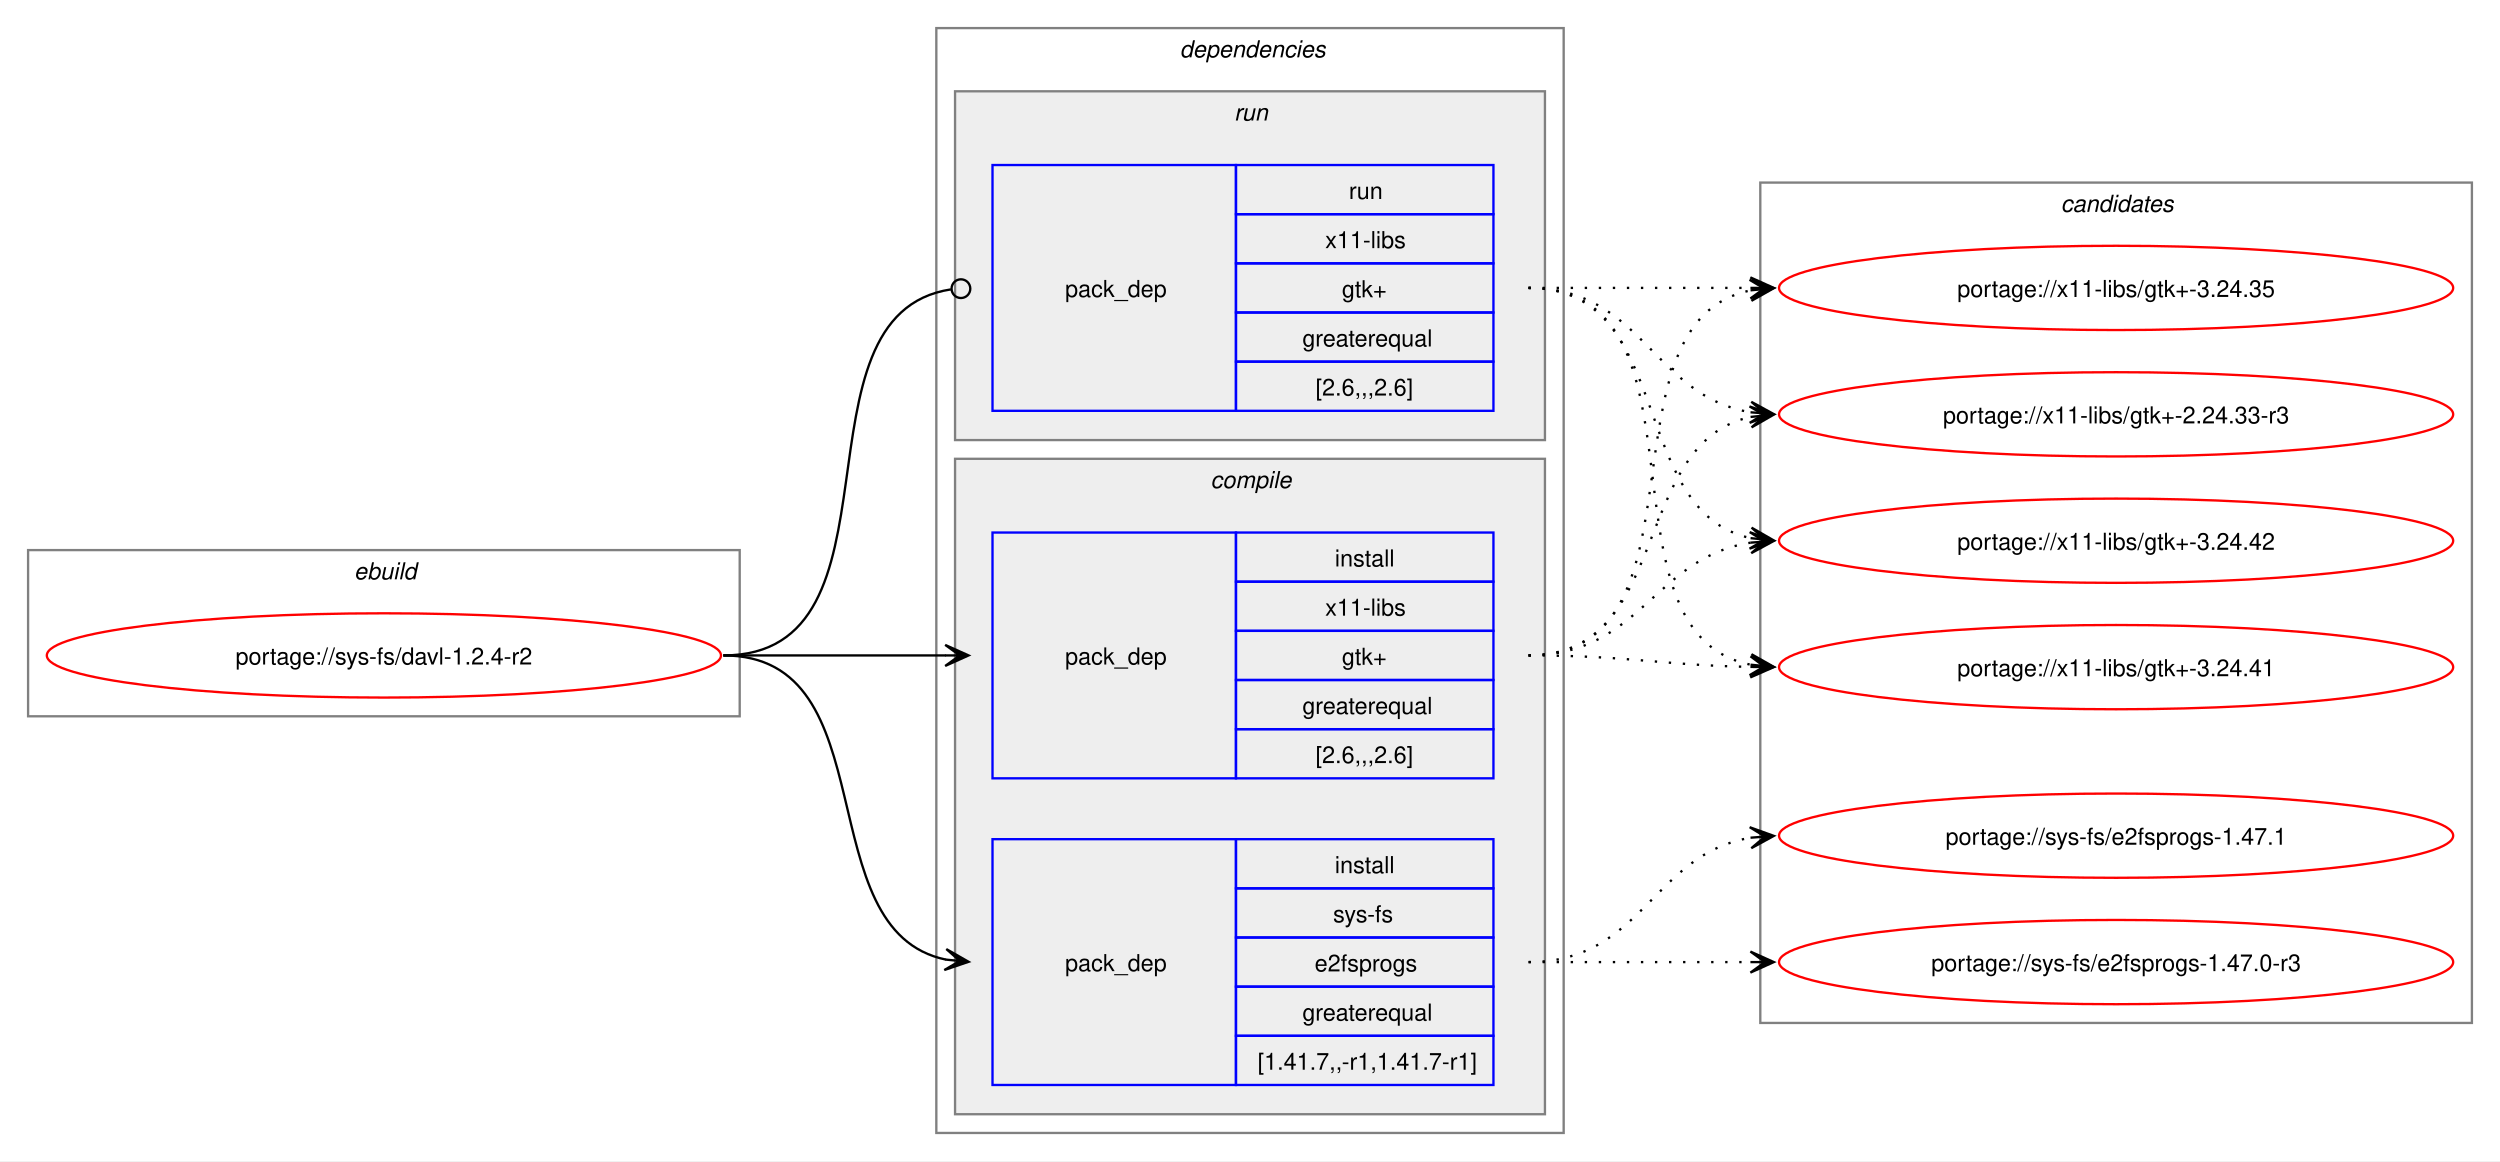
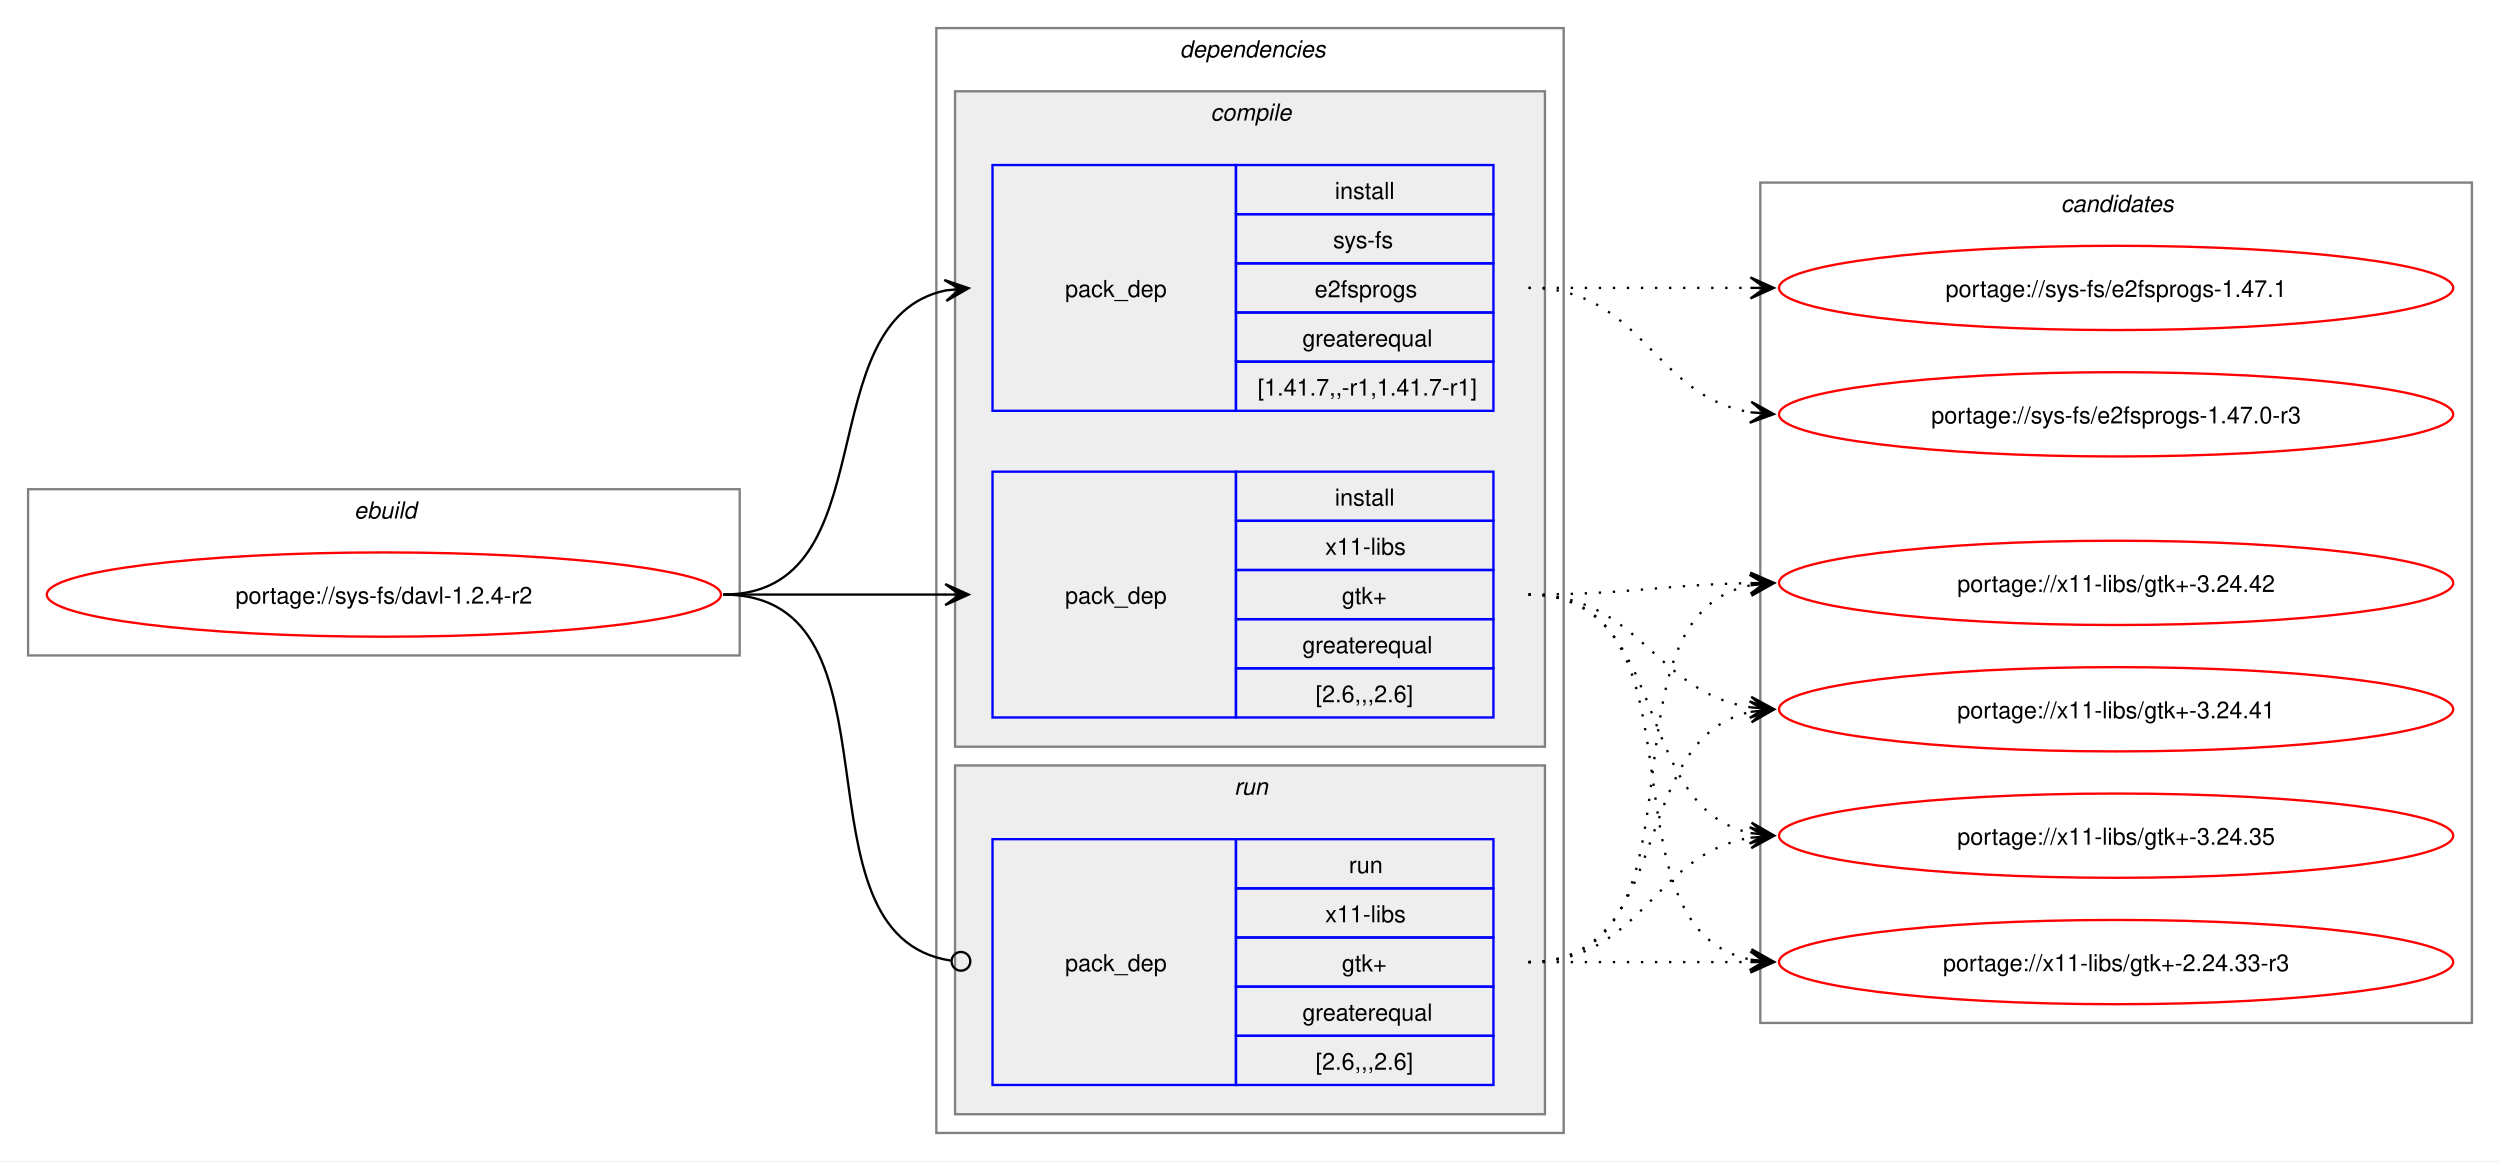
<svg xmlns="http://www.w3.org/2000/svg" xmlns:xlink="http://www.w3.org/1999/xlink" width="1068pt" height="496pt" viewBox="0.00 0.00 1068.00 496.00">
  <g id="graph0" class="graph" transform="scale(1 1) rotate(0) translate(4 492)">
    <polygon fill="white" stroke="none" points="-4,4 -4,-492 1064,-492 1064,4 -4,4" />
    <g id="clust1" class="cluster">
-       <polygon fill="none" stroke="gray" points="8,-186 8,-257 312,-257 312,-186 8,-186" />
-       <text text-anchor="start" x="147.25" y="-244.5" font-family="Helvetica,sans-Serif" font-style="italic" font-size="10.00">ebuild</text>
+       <polygon fill="none" stroke="gray" points="8,-212 8,-283 312,-283 312,-212 8,-212" />
+       <text text-anchor="start" x="147.25" y="-270.5" font-family="Helvetica,sans-Serif" font-style="italic" font-size="10.00">ebuild</text>
    </g>
    <g id="clust2" class="cluster">
      <polygon fill="none" stroke="gray" points="396,-8 396,-480 664,-480 664,-8 396,-8" />
      <text text-anchor="start" x="500" y="-467.5" font-family="Helvetica,sans-Serif" font-style="italic" font-size="10.00">dependencies</text>
    </g>
+     <g id="clust3" class="cluster">
+       <polygon fill="#eeeeee" stroke="gray" points="404,-173 404,-453 656,-453 656,-173 404,-173" />
+       <text text-anchor="start" x="513.12" y="-440.5" font-family="Helvetica,sans-Serif" font-style="italic" font-size="10.00">compile</text>
+     </g>
    <g id="clust7" class="cluster">
-       <polygon fill="#eeeeee" stroke="gray" points="404,-304 404,-453 656,-453 656,-304 404,-304" />
-       <text text-anchor="start" x="523.25" y="-440.5" font-family="Helvetica,sans-Serif" font-style="italic" font-size="10.00">run</text>
-     </g>
-     <g id="clust3" class="cluster">
-       <polygon fill="#eeeeee" stroke="gray" points="404,-16 404,-296 656,-296 656,-16 404,-16" />
-       <text text-anchor="start" x="513.12" y="-283.5" font-family="Helvetica,sans-Serif" font-style="italic" font-size="10.00">compile</text>
+       <polygon fill="#eeeeee" stroke="gray" points="404,-16 404,-165 656,-165 656,-16 404,-16" />
+       <text text-anchor="start" x="523.25" y="-152.5" font-family="Helvetica,sans-Serif" font-style="italic" font-size="10.00">run</text>
    </g>
    <g id="clust9" class="cluster">
      <polygon fill="none" stroke="gray" points="748,-55 748,-414 1052,-414 1052,-55 748,-55" />
      <text text-anchor="start" x="876.38" y="-401.5" font-family="Helvetica,sans-Serif" font-style="italic" font-size="10.00">candidates</text>
    </g>
    <g id="node1" class="node">
      <g id="a_node1">
        <a xlink:href="../sys-fs/davl-1.2.4-r2.svg" xlink:title="portage://sys-fs/davl-1.2.4-r2">
-           <ellipse fill="none" stroke="red" cx="160" cy="-212" rx="144" ry="18" />
-           <text text-anchor="middle" x="160" y="-208.12" font-family="Helvetica,sans-Serif" font-size="10.00">portage://sys-fs/davl-1.2.4-r2</text>
+           <ellipse fill="none" stroke="red" cx="160" cy="-238" rx="144" ry="18" />
+           <text text-anchor="middle" x="160" y="-234.12" font-family="Helvetica,sans-Serif" font-size="10.00">portage://sys-fs/davl-1.2.4-r2</text>
        </a>
      </g>
    </g>
    <g id="node2" class="node">
+       <polygon fill="none" stroke="blue" points="420,-316.5 420,-421.5 524,-421.5 524,-316.5 420,-316.5" />
+       <text text-anchor="start" x="451" y="-365.12" font-family="Helvetica,sans-Serif" font-size="10.00">pack_dep</text>
+       <polygon fill="none" stroke="blue" points="524,-400.5 524,-421.5 634,-421.5 634,-400.5 524,-400.5" />
+       <text text-anchor="start" x="566.25" y="-407" font-family="Helvetica,sans-Serif" font-size="10.00">install</text>
+       <polygon fill="none" stroke="blue" points="524,-379.5 524,-400.5 634,-400.5 634,-379.5 524,-379.5" />
+       <text text-anchor="start" x="565.5" y="-386" font-family="Helvetica,sans-Serif" font-size="10.00">sys-fs</text>
+       <polygon fill="none" stroke="blue" points="524,-358.5 524,-379.5 634,-379.5 634,-358.5 524,-358.5" />
+       <text text-anchor="start" x="557.62" y="-365" font-family="Helvetica,sans-Serif" font-size="10.00">e2fsprogs</text>
+       <polygon fill="none" stroke="blue" points="524,-337.5 524,-358.5 634,-358.5 634,-337.5 524,-337.5" />
+       <text text-anchor="start" x="552.38" y="-344" font-family="Helvetica,sans-Serif" font-size="10.00">greaterequal</text>
+       <polygon fill="none" stroke="blue" points="524,-316.5 524,-337.5 634,-337.5 634,-316.5 524,-316.5" />
+       <text text-anchor="start" x="533.25" y="-323" font-family="Helvetica,sans-Serif" font-size="10.00">[1.41.7,,-r1,1.41.7-r1]</text>
+     </g>
+     <g id="edge1" class="edge">
+       <path fill="none" stroke="black" d="M305,-238C375.95,-238 340.39,-355.55 400.11,-367.95" />
+       <polygon fill="black" stroke="black" points="409.79,-368.88 399.4,-372.4 406.02,-368.52 399.83,-367.92 399.83,-367.92 399.83,-367.92 406.02,-368.52 400.27,-363.44 409.79,-368.88" />
+     </g>
+     <g id="node3" class="node">
+       <polygon fill="none" stroke="blue" points="420,-185.5 420,-290.5 524,-290.5 524,-185.5 420,-185.5" />
+       <text text-anchor="start" x="451" y="-234.12" font-family="Helvetica,sans-Serif" font-size="10.00">pack_dep</text>
+       <polygon fill="none" stroke="blue" points="524,-269.5 524,-290.5 634,-290.5 634,-269.5 524,-269.5" />
+       <text text-anchor="start" x="566.25" y="-276" font-family="Helvetica,sans-Serif" font-size="10.00">install</text>
+       <polygon fill="none" stroke="blue" points="524,-248.5 524,-269.5 634,-269.5 634,-248.5 524,-248.5" />
+       <text text-anchor="start" x="562.12" y="-255" font-family="Helvetica,sans-Serif" font-size="10.00">x11-libs</text>
+       <polygon fill="none" stroke="blue" points="524,-227.5 524,-248.5 634,-248.5 634,-227.5 524,-227.5" />
+       <text text-anchor="start" x="569.25" y="-234" font-family="Helvetica,sans-Serif" font-size="10.00">gtk+</text>
+       <polygon fill="none" stroke="blue" points="524,-206.5 524,-227.5 634,-227.5 634,-206.5 524,-206.5" />
+       <text text-anchor="start" x="552.38" y="-213" font-family="Helvetica,sans-Serif" font-size="10.00">greaterequal</text>
+       <polygon fill="none" stroke="blue" points="524,-185.5 524,-206.5 634,-206.5 634,-185.5 524,-185.5" />
+       <text text-anchor="start" x="558" y="-192" font-family="Helvetica,sans-Serif" font-size="10.00">[2.6,,,2.6]</text>
+     </g>
+     <g id="edge2" class="edge">
+       <path fill="none" stroke="black" d="M305,-238C348.25,-238 361.72,-238 400.08,-238" />
+       <polygon fill="black" stroke="black" points="409.78,-238 399.78,-242.5 406,-238 399.78,-238 399.78,-238 399.78,-238 406,-238 399.78,-233.5 409.78,-238" />
+     </g>
+     <g id="node4" class="node">
      <polygon fill="none" stroke="blue" points="420,-28.5 420,-133.5 524,-133.5 524,-28.5 420,-28.5" />
      <text text-anchor="start" x="451" y="-77.12" font-family="Helvetica,sans-Serif" font-size="10.00">pack_dep</text>
      <polygon fill="none" stroke="blue" points="524,-112.5 524,-133.5 634,-133.5 634,-112.5 524,-112.5" />
-       <text text-anchor="start" x="566.25" y="-119" font-family="Helvetica,sans-Serif" font-size="10.00">install</text>
+       <text text-anchor="start" x="572.25" y="-119" font-family="Helvetica,sans-Serif" font-size="10.00">run</text>
      <polygon fill="none" stroke="blue" points="524,-91.5 524,-112.5 634,-112.5 634,-91.5 524,-91.5" />
-       <text text-anchor="start" x="565.5" y="-98" font-family="Helvetica,sans-Serif" font-size="10.00">sys-fs</text>
+       <text text-anchor="start" x="562.12" y="-98" font-family="Helvetica,sans-Serif" font-size="10.00">x11-libs</text>
      <polygon fill="none" stroke="blue" points="524,-70.5 524,-91.5 634,-91.5 634,-70.5 524,-70.5" />
-       <text text-anchor="start" x="557.62" y="-77" font-family="Helvetica,sans-Serif" font-size="10.00">e2fsprogs</text>
+       <text text-anchor="start" x="569.25" y="-77" font-family="Helvetica,sans-Serif" font-size="10.00">gtk+</text>
      <polygon fill="none" stroke="blue" points="524,-49.5 524,-70.5 634,-70.5 634,-49.5 524,-49.5" />
      <text text-anchor="start" x="552.38" y="-56" font-family="Helvetica,sans-Serif" font-size="10.00">greaterequal</text>
      <polygon fill="none" stroke="blue" points="524,-28.5 524,-49.5 634,-49.5 634,-28.5 524,-28.5" />
-       <text text-anchor="start" x="533.25" y="-35" font-family="Helvetica,sans-Serif" font-size="10.00">[1.41.7,,-r1,1.41.7-r1]</text>
-     </g>
-     <g id="edge1" class="edge">
-       <path fill="none" stroke="black" d="M305,-212C375.95,-212 340.39,-94.45 400.11,-82.05" />
-       <polygon fill="black" stroke="black" points="409.79,-81.12 400.27,-86.56 406.02,-81.48 399.83,-82.08 399.83,-82.08 399.83,-82.08 406.02,-81.48 399.4,-77.6 409.79,-81.12" />
-     </g>
-     <g id="node3" class="node">
-       <polygon fill="none" stroke="blue" points="420,-159.5 420,-264.5 524,-264.5 524,-159.5 420,-159.5" />
-       <text text-anchor="start" x="451" y="-208.12" font-family="Helvetica,sans-Serif" font-size="10.00">pack_dep</text>
-       <polygon fill="none" stroke="blue" points="524,-243.5 524,-264.5 634,-264.5 634,-243.5 524,-243.5" />
-       <text text-anchor="start" x="566.25" y="-250" font-family="Helvetica,sans-Serif" font-size="10.00">install</text>
-       <polygon fill="none" stroke="blue" points="524,-222.5 524,-243.5 634,-243.5 634,-222.5 524,-222.5" />
-       <text text-anchor="start" x="562.12" y="-229" font-family="Helvetica,sans-Serif" font-size="10.00">x11-libs</text>
-       <polygon fill="none" stroke="blue" points="524,-201.5 524,-222.5 634,-222.5 634,-201.5 524,-201.5" />
-       <text text-anchor="start" x="569.25" y="-208" font-family="Helvetica,sans-Serif" font-size="10.00">gtk+</text>
-       <polygon fill="none" stroke="blue" points="524,-180.5 524,-201.5 634,-201.5 634,-180.5 524,-180.5" />
-       <text text-anchor="start" x="552.38" y="-187" font-family="Helvetica,sans-Serif" font-size="10.00">greaterequal</text>
-       <polygon fill="none" stroke="blue" points="524,-159.5 524,-180.5 634,-180.5 634,-159.5 524,-159.5" />
-       <text text-anchor="start" x="558" y="-166" font-family="Helvetica,sans-Serif" font-size="10.00">[2.6,,,2.6]</text>
-     </g>
-     <g id="edge2" class="edge">
-       <path fill="none" stroke="black" d="M305,-212C348.25,-212 361.72,-212 400.08,-212" />
-       <polygon fill="black" stroke="black" points="409.78,-212 399.78,-216.5 406,-212 399.78,-212 399.78,-212 399.78,-212 406,-212 399.78,-207.5 409.78,-212" />
-     </g>
-     <g id="node4" class="node">
-       <polygon fill="none" stroke="blue" points="420,-316.5 420,-421.5 524,-421.5 524,-316.5 420,-316.5" />
-       <text text-anchor="start" x="451" y="-365.12" font-family="Helvetica,sans-Serif" font-size="10.00">pack_dep</text>
-       <polygon fill="none" stroke="blue" points="524,-400.5 524,-421.5 634,-421.5 634,-400.5 524,-400.5" />
-       <text text-anchor="start" x="572.25" y="-407" font-family="Helvetica,sans-Serif" font-size="10.00">run</text>
-       <polygon fill="none" stroke="blue" points="524,-379.5 524,-400.5 634,-400.5 634,-379.5 524,-379.5" />
-       <text text-anchor="start" x="562.12" y="-386" font-family="Helvetica,sans-Serif" font-size="10.00">x11-libs</text>
-       <polygon fill="none" stroke="blue" points="524,-358.5 524,-379.5 634,-379.5 634,-358.5 524,-358.5" />
-       <text text-anchor="start" x="569.25" y="-365" font-family="Helvetica,sans-Serif" font-size="10.00">gtk+</text>
-       <polygon fill="none" stroke="blue" points="524,-337.5 524,-358.5 634,-358.5 634,-337.5 524,-337.5" />
-       <text text-anchor="start" x="552.38" y="-344" font-family="Helvetica,sans-Serif" font-size="10.00">greaterequal</text>
-       <polygon fill="none" stroke="blue" points="524,-316.5 524,-337.5 634,-337.5 634,-316.5 524,-316.5" />
-       <text text-anchor="start" x="558" y="-323" font-family="Helvetica,sans-Serif" font-size="10.00">[2.6,,,2.6]</text>
+       <text text-anchor="start" x="558" y="-35" font-family="Helvetica,sans-Serif" font-size="10.00">[2.6,,,2.6]</text>
    </g>
    <g id="edge3" class="edge">
-       <path fill="none" stroke="black" d="M305,-212C386.07,-212 331.24,-357.56 402.22,-368.37" />
-       <ellipse fill="none" stroke="black" cx="406.51" cy="-368.68" rx="4" ry="4" />
+       <path fill="none" stroke="black" d="M305,-238C386.07,-238 331.24,-92.44 402.22,-81.63" />
+       <ellipse fill="none" stroke="black" cx="406.51" cy="-81.32" rx="4" ry="4" />
    </g>
    <g id="node5" class="node">
      <g id="a_node5">
        <a xlink:href="../sys-fs/e2fsprogs-1.47.1.svg" xlink:title="portage://sys-fs/e2fsprogs-1.47.1">
-           <ellipse fill="none" stroke="red" cx="900" cy="-135" rx="144" ry="18" />
-           <text text-anchor="middle" x="900" y="-131.12" font-family="Helvetica,sans-Serif" font-size="10.00">portage://sys-fs/e2fsprogs-1.47.1</text>
+           <ellipse fill="none" stroke="red" cx="900" cy="-369" rx="144" ry="18" />
+           <text text-anchor="middle" x="900" y="-365.12" font-family="Helvetica,sans-Serif" font-size="10.00">portage://sys-fs/e2fsprogs-1.47.1</text>
        </a>
      </g>
    </g>
    <g id="edge4" class="edge">
-       <path fill="none" stroke="black" stroke-dasharray="1,5" d="M649,-81C697.95,-81 701.8,-127.28 744.05,-134.15" />
-       <polygon fill="black" stroke="black" points="753.79,-134.91 743.47,-138.62 750.01,-134.61 743.82,-134.13 743.82,-134.13 743.82,-134.13 750.01,-134.61 744.16,-129.65 753.79,-134.91" />
+       <path fill="none" stroke="black" stroke-dasharray="1,5" d="M649,-369C692.25,-369 705.72,-369 744.08,-369" />
+       <polygon fill="black" stroke="black" points="753.78,-369 743.78,-373.5 750,-369 743.78,-369 743.78,-369 743.78,-369 750,-369 743.78,-364.5 753.78,-369" />
    </g>
    <g id="node6" class="node">
      <g id="a_node6">
        <a xlink:href="../sys-fs/e2fsprogs-1.47.0-r3.svg" xlink:title="portage://sys-fs/e2fsprogs-1.47.0-r3">
-           <ellipse fill="none" stroke="red" cx="900" cy="-81" rx="144" ry="18" />
-           <text text-anchor="middle" x="900" y="-77.12" font-family="Helvetica,sans-Serif" font-size="10.00">portage://sys-fs/e2fsprogs-1.47.0-r3</text>
+           <ellipse fill="none" stroke="red" cx="900" cy="-315" rx="144" ry="18" />
+           <text text-anchor="middle" x="900" y="-311.12" font-family="Helvetica,sans-Serif" font-size="10.00">portage://sys-fs/e2fsprogs-1.47.0-r3</text>
        </a>
      </g>
    </g>
    <g id="edge5" class="edge">
-       <path fill="none" stroke="black" stroke-dasharray="1,5" d="M649,-81C692.25,-81 705.72,-81 744.08,-81" />
-       <polygon fill="black" stroke="black" points="753.78,-81 743.78,-85.5 750,-81 743.78,-81 743.78,-81 743.78,-81 750,-81 743.78,-76.5 753.78,-81" />
+       <path fill="none" stroke="black" stroke-dasharray="1,5" d="M649,-369C697.95,-369 701.8,-322.72 744.05,-315.85" />
+       <polygon fill="black" stroke="black" points="753.79,-315.09 744.16,-320.35 750.01,-315.39 743.82,-315.87 743.82,-315.87 743.82,-315.87 750.01,-315.39 743.47,-311.38 753.79,-315.09" />
    </g>
    <g id="node7" class="node">
      <g id="a_node7">
        <a xlink:href="../x11-libs/gtk+-3.24.42.svg" xlink:title="portage://x11-libs/gtk+-3.24.42">
-           <ellipse fill="none" stroke="red" cx="900" cy="-261" rx="144" ry="18" />
-           <text text-anchor="middle" x="900" y="-257.12" font-family="Helvetica,sans-Serif" font-size="10.00">portage://x11-libs/gtk+-3.24.42</text>
+           <ellipse fill="none" stroke="red" cx="900" cy="-243" rx="144" ry="18" />
+           <text text-anchor="middle" x="900" y="-239.12" font-family="Helvetica,sans-Serif" font-size="10.00">portage://x11-libs/gtk+-3.24.42</text>
        </a>
      </g>
    </g>
    <g id="edge6" class="edge">
-       <path fill="none" stroke="black" stroke-dasharray="1,5" d="M649,-212C696.95,-212 702.48,-253.82 743.96,-260.19" />
-       <polygon fill="black" stroke="black" points="753.78,-260.91 743.48,-264.67 750.01,-260.63 743.81,-260.18 743.81,-260.18 743.81,-260.18 750.01,-260.63 744.14,-255.69 753.78,-260.91" />
+       <path fill="none" stroke="black" stroke-dasharray="1,5" d="M649,-238C692.29,-238 705.68,-242.21 744.07,-242.9" />
+       <polygon fill="black" stroke="black" points="753.78,-242.99 743.74,-247.4 750,-242.96 743.78,-242.9 743.78,-242.9 743.78,-242.9 750,-242.96 743.82,-238.4 753.78,-242.99" />
    </g>
    <g id="node8" class="node">
      <g id="a_node8">
        <a xlink:href="../x11-libs/gtk+-3.24.41.svg" xlink:title="portage://x11-libs/gtk+-3.24.41">
-           <ellipse fill="none" stroke="red" cx="900" cy="-207" rx="144" ry="18" />
-           <text text-anchor="middle" x="900" y="-203.12" font-family="Helvetica,sans-Serif" font-size="10.00">portage://x11-libs/gtk+-3.24.41</text>
+           <ellipse fill="none" stroke="red" cx="900" cy="-189" rx="144" ry="18" />
+           <text text-anchor="middle" x="900" y="-185.12" font-family="Helvetica,sans-Serif" font-size="10.00">portage://x11-libs/gtk+-3.24.41</text>
        </a>
      </g>
    </g>
    <g id="edge7" class="edge">
-       <path fill="none" stroke="black" stroke-dasharray="1,5" d="M649,-212C692.29,-212 705.68,-207.79 744.07,-207.1" />
-       <polygon fill="black" stroke="black" points="753.78,-207.01 743.82,-211.6 750,-207.04 743.78,-207.1 743.78,-207.1 743.78,-207.1 750,-207.04 743.74,-202.6 753.78,-207.01" />
+       <path fill="none" stroke="black" stroke-dasharray="1,5" d="M649,-238C696.95,-238 702.48,-196.18 743.96,-189.81" />
+       <polygon fill="black" stroke="black" points="753.78,-189.09 744.14,-194.31 750.01,-189.37 743.81,-189.82 743.81,-189.82 743.81,-189.82 750.01,-189.37 743.48,-185.33 753.78,-189.09" />
    </g>
    <g id="node9" class="node">
      <g id="a_node9">
        <a xlink:href="../x11-libs/gtk+-3.24.35.svg" xlink:title="portage://x11-libs/gtk+-3.24.35">
-           <ellipse fill="none" stroke="red" cx="900" cy="-369" rx="144" ry="18" />
-           <text text-anchor="middle" x="900" y="-365.12" font-family="Helvetica,sans-Serif" font-size="10.00">portage://x11-libs/gtk+-3.24.35</text>
+           <ellipse fill="none" stroke="red" cx="900" cy="-135" rx="144" ry="18" />
+           <text text-anchor="middle" x="900" y="-131.12" font-family="Helvetica,sans-Serif" font-size="10.00">portage://x11-libs/gtk+-3.24.35</text>
        </a>
      </g>
    </g>
    <g id="edge8" class="edge">
-       <path fill="none" stroke="black" stroke-dasharray="1,5" d="M649,-212C729.25,-212 676.33,-354.63 744.1,-368" />
-       <polygon fill="black" stroke="black" points="753.79,-368.89 743.42,-372.45 750.02,-368.54 743.83,-367.97 743.83,-367.97 743.83,-367.97 750.02,-368.54 744.24,-363.49 753.79,-368.89" />
+       <path fill="none" stroke="black" stroke-dasharray="1,5" d="M649,-238C710.71,-238 692.05,-147.1 744.03,-136.09" />
+       <polygon fill="black" stroke="black" points="753.79,-135.12 744.28,-140.58 750.02,-135.49 743.84,-136.11 743.84,-136.11 743.84,-136.11 750.02,-135.49 743.39,-131.63 753.79,-135.12" />
    </g>
    <g id="node10" class="node">
      <g id="a_node10">
        <a xlink:href="../x11-libs/gtk+-2.24.33-r3.svg" xlink:title="portage://x11-libs/gtk+-2.24.33-r3">
-           <ellipse fill="none" stroke="red" cx="900" cy="-315" rx="144" ry="18" />
-           <text text-anchor="middle" x="900" y="-311.12" font-family="Helvetica,sans-Serif" font-size="10.00">portage://x11-libs/gtk+-2.24.33-r3</text>
+           <ellipse fill="none" stroke="red" cx="900" cy="-81" rx="144" ry="18" />
+           <text text-anchor="middle" x="900" y="-77.12" font-family="Helvetica,sans-Serif" font-size="10.00">portage://x11-libs/gtk+-2.24.33-r3</text>
        </a>
      </g>
    </g>
    <g id="edge9" class="edge">
-       <path fill="none" stroke="black" stroke-dasharray="1,5" d="M649,-212C710.71,-212 692.05,-302.9 744.03,-313.91" />
-       <polygon fill="black" stroke="black" points="753.79,-314.88 743.39,-318.37 750.02,-314.51 743.84,-313.89 743.84,-313.89 743.84,-313.89 750.02,-314.51 744.28,-309.42 753.79,-314.88" />
+       <path fill="none" stroke="black" stroke-dasharray="1,5" d="M649,-238C729.25,-238 676.33,-95.37 744.1,-82" />
+       <polygon fill="black" stroke="black" points="753.79,-81.11 744.24,-86.51 750.02,-81.46 743.83,-82.03 743.83,-82.03 743.83,-82.03 750.02,-81.46 743.42,-77.55 753.79,-81.11" />
    </g>
    <g id="edge10" class="edge">
-       <path fill="none" stroke="black" stroke-dasharray="1,5" d="M649,-369C712.32,-369 690.76,-273.29 744.13,-262.07" />
-       <polygon fill="black" stroke="black" points="753.79,-261.12 744.28,-266.58 750.02,-261.49 743.84,-262.1 743.84,-262.1 743.84,-262.1 750.02,-261.49 743.4,-257.62 753.79,-261.12" />
+       <path fill="none" stroke="black" stroke-dasharray="1,5" d="M649,-81C731.01,-81 674.82,-228.17 743.87,-241.97" />
+       <polygon fill="black" stroke="black" points="753.79,-242.89 743.41,-246.44 750.02,-242.54 743.83,-241.96 743.83,-241.96 743.83,-241.96 750.02,-242.54 744.25,-237.48 753.79,-242.89" />
    </g>
    <g id="edge11" class="edge">
-       <path fill="none" stroke="black" stroke-dasharray="1,5" d="M649,-369C731.01,-369 674.82,-221.83 743.87,-208.03" />
-       <polygon fill="black" stroke="black" points="753.79,-207.11 744.25,-212.52 750.02,-207.46 743.83,-208.04 743.83,-208.04 743.83,-208.04 750.02,-207.46 743.41,-203.56 753.79,-207.11" />
+       <path fill="none" stroke="black" stroke-dasharray="1,5" d="M649,-81C712.32,-81 690.76,-176.71 744.13,-187.93" />
+       <polygon fill="black" stroke="black" points="753.79,-188.88 743.4,-192.38 750.02,-188.51 743.84,-187.9 743.84,-187.9 743.84,-187.9 750.02,-188.51 744.28,-183.42 753.79,-188.88" />
    </g>
    <g id="edge12" class="edge">
-       <path fill="none" stroke="black" stroke-dasharray="1,5" d="M649,-369C692.25,-369 705.72,-369 744.08,-369" />
-       <polygon fill="black" stroke="black" points="753.78,-369 743.78,-373.5 750,-369 743.78,-369 743.78,-369 743.78,-369 750,-369 743.78,-364.5 753.78,-369" />
+       <path fill="none" stroke="black" stroke-dasharray="1,5" d="M649,-81C697.95,-81 701.8,-127.28 744.05,-134.15" />
+       <polygon fill="black" stroke="black" points="753.79,-134.91 743.47,-138.62 750.01,-134.61 743.82,-134.13 743.82,-134.13 743.82,-134.13 750.01,-134.61 744.16,-129.65 753.79,-134.91" />
    </g>
    <g id="edge13" class="edge">
-       <path fill="none" stroke="black" stroke-dasharray="1,5" d="M649,-369C697.95,-369 701.8,-322.72 744.05,-315.85" />
-       <polygon fill="black" stroke="black" points="753.79,-315.09 744.16,-320.35 750.01,-315.39 743.82,-315.87 743.82,-315.87 743.82,-315.87 750.01,-315.39 743.47,-311.38 753.79,-315.09" />
+       <path fill="none" stroke="black" stroke-dasharray="1,5" d="M649,-81C692.25,-81 705.72,-81 744.08,-81" />
+       <polygon fill="black" stroke="black" points="753.78,-81 743.78,-85.5 750,-81 743.78,-81 743.78,-81 743.78,-81 750,-81 743.78,-76.5 753.78,-81" />
    </g>
  </g>
</svg>
